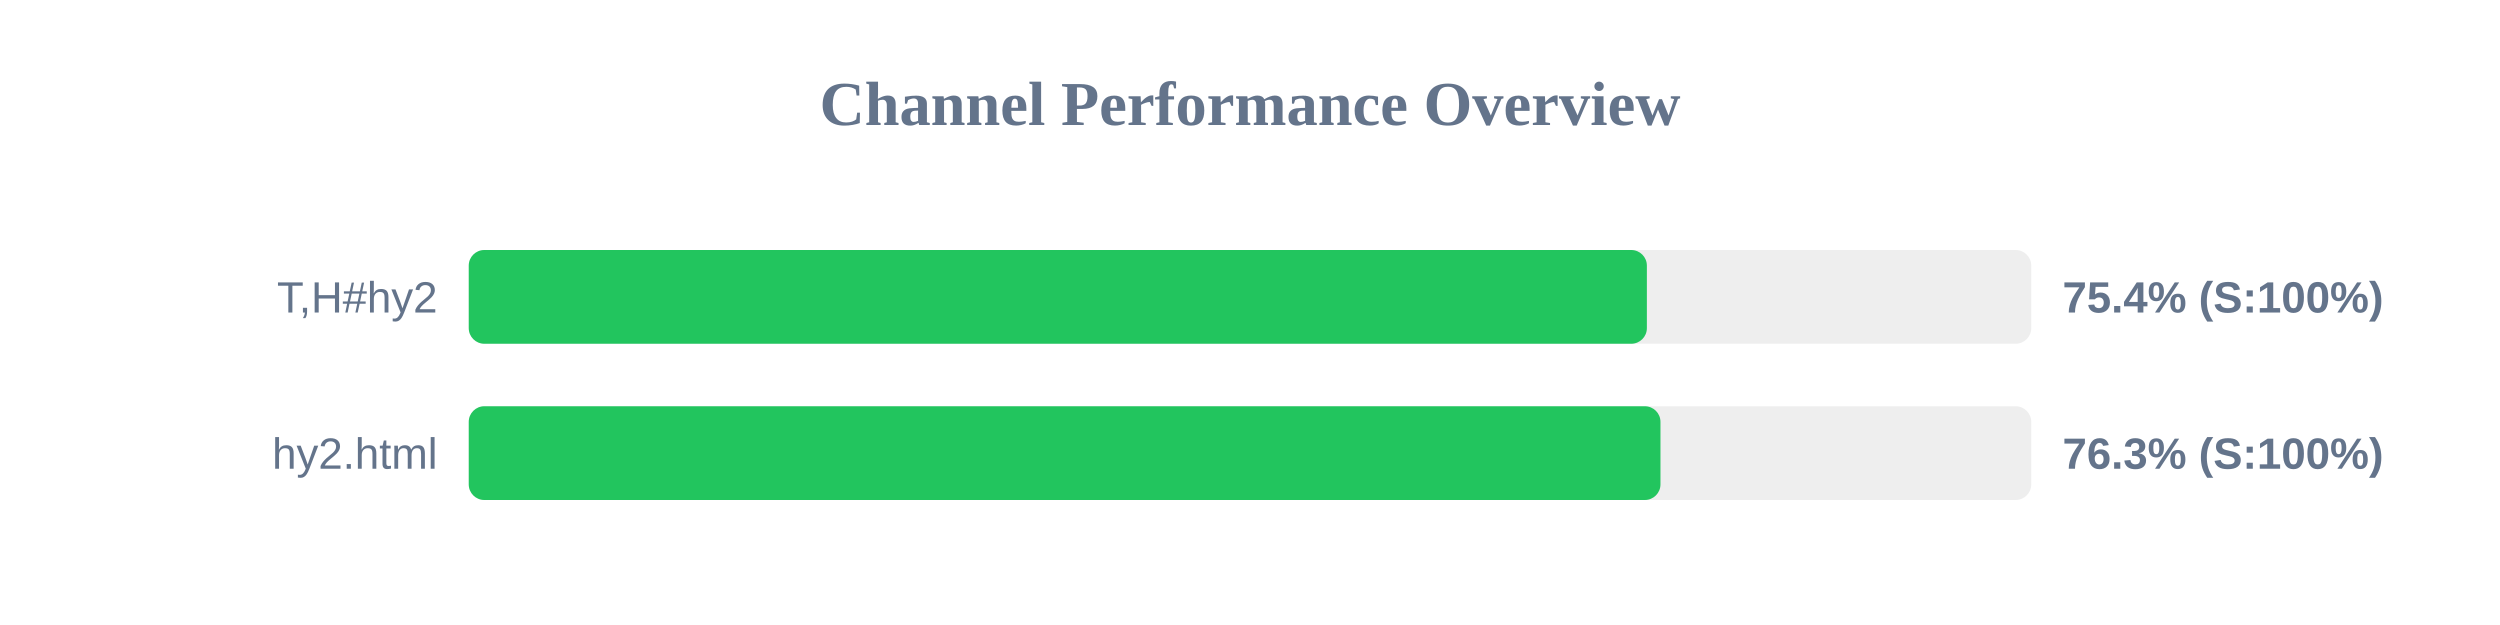
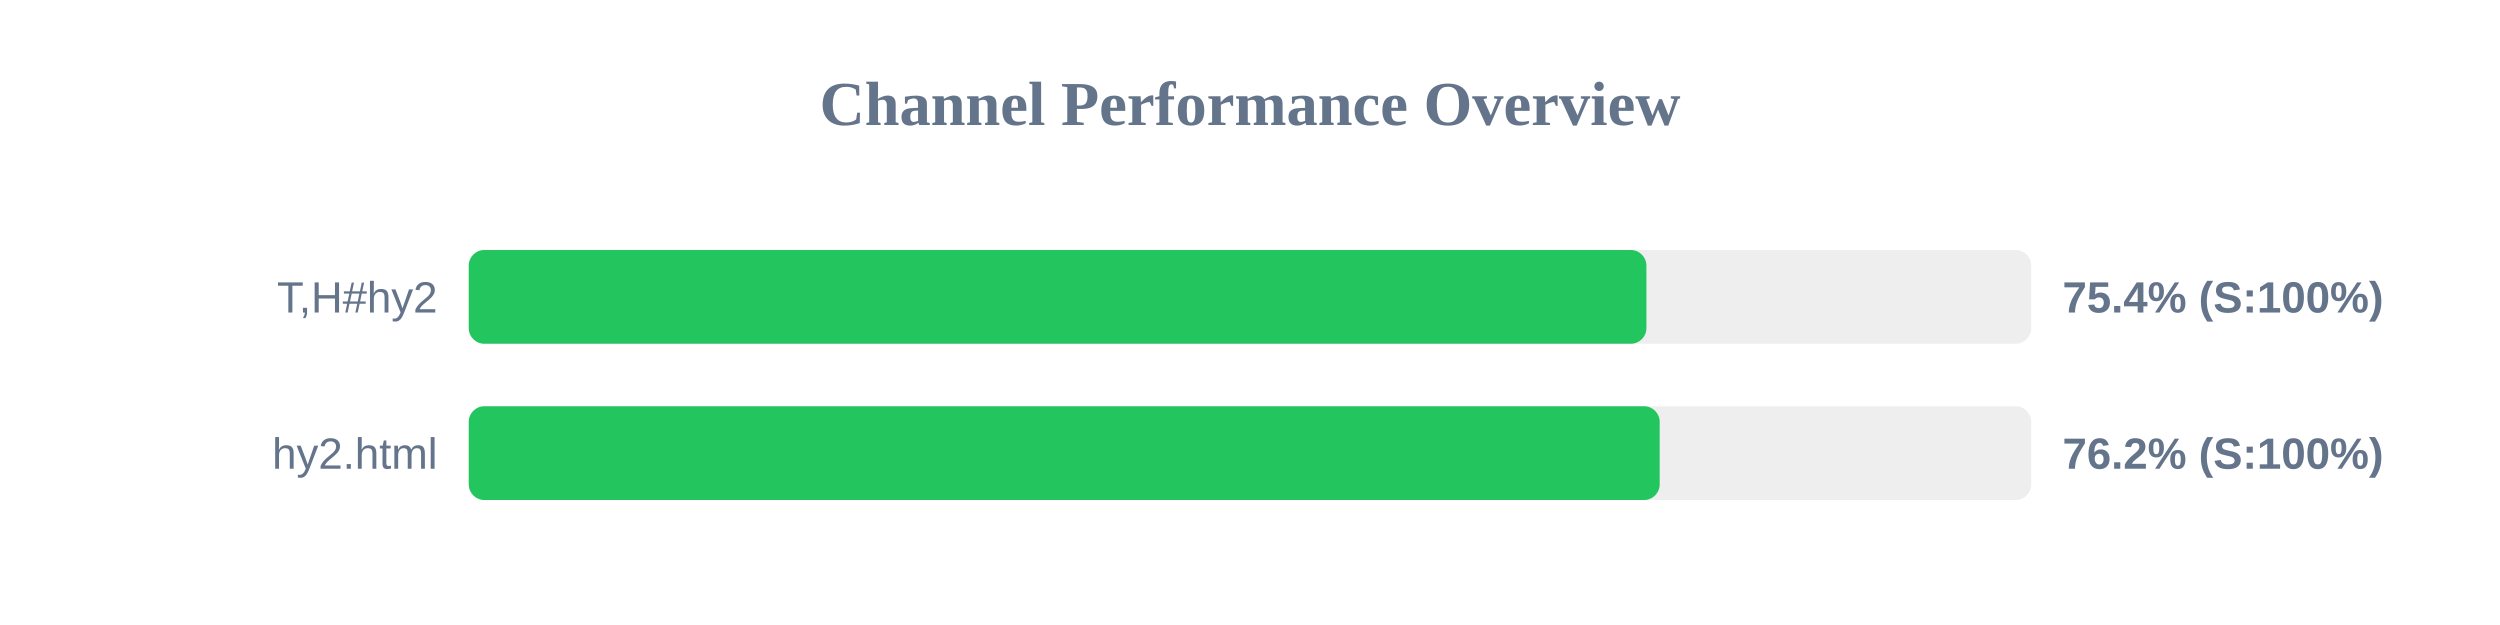
<svg xmlns="http://www.w3.org/2000/svg" width="800" height="200" version="1.1">
  <style>
        .row { font: 14px Arial; fill: #64748b; }
        .score { font: bold 14px Arial; fill: #64748b; }
    </style>
  <text x="400" y="40" text-anchor="middle" font-size="20px" font-weight="bold" fill="#64748b">Channel Performance Overview</text>
  <rect x="150" y="80" width="500" height="30" fill="#eee" rx="5" />
-   <rect x="150" y="80" width="377.0" height="30" fill="#22c55e" rx="5" />
+   <rect x="150" y="80" width="376.85" height="30" fill="#22c55e" rx="5" />
  <text x="140" y="100" text-anchor="end" class="row">T,H#hy2</text>
  <text x="660" y="100" text-anchor="start" class="score">75.4% (S:100%)</text>
  <rect x="150" y="130" width="500" height="30" fill="#eee" rx="5" />
-   <rect x="150" y="130" width="381.35" height="30" fill="#22c55e" rx="5" />
+   <rect x="150" y="130" width="381.1" height="30" fill="#22c55e" rx="5" />
  <text x="140" y="150" text-anchor="end" class="row">hy2.html</text>
-   <text x="660" y="150" text-anchor="start" class="score">76.3% (S:100%)</text>
+   <text x="660" y="150" text-anchor="start" class="score">76.2% (S:100%)</text>
</svg>
